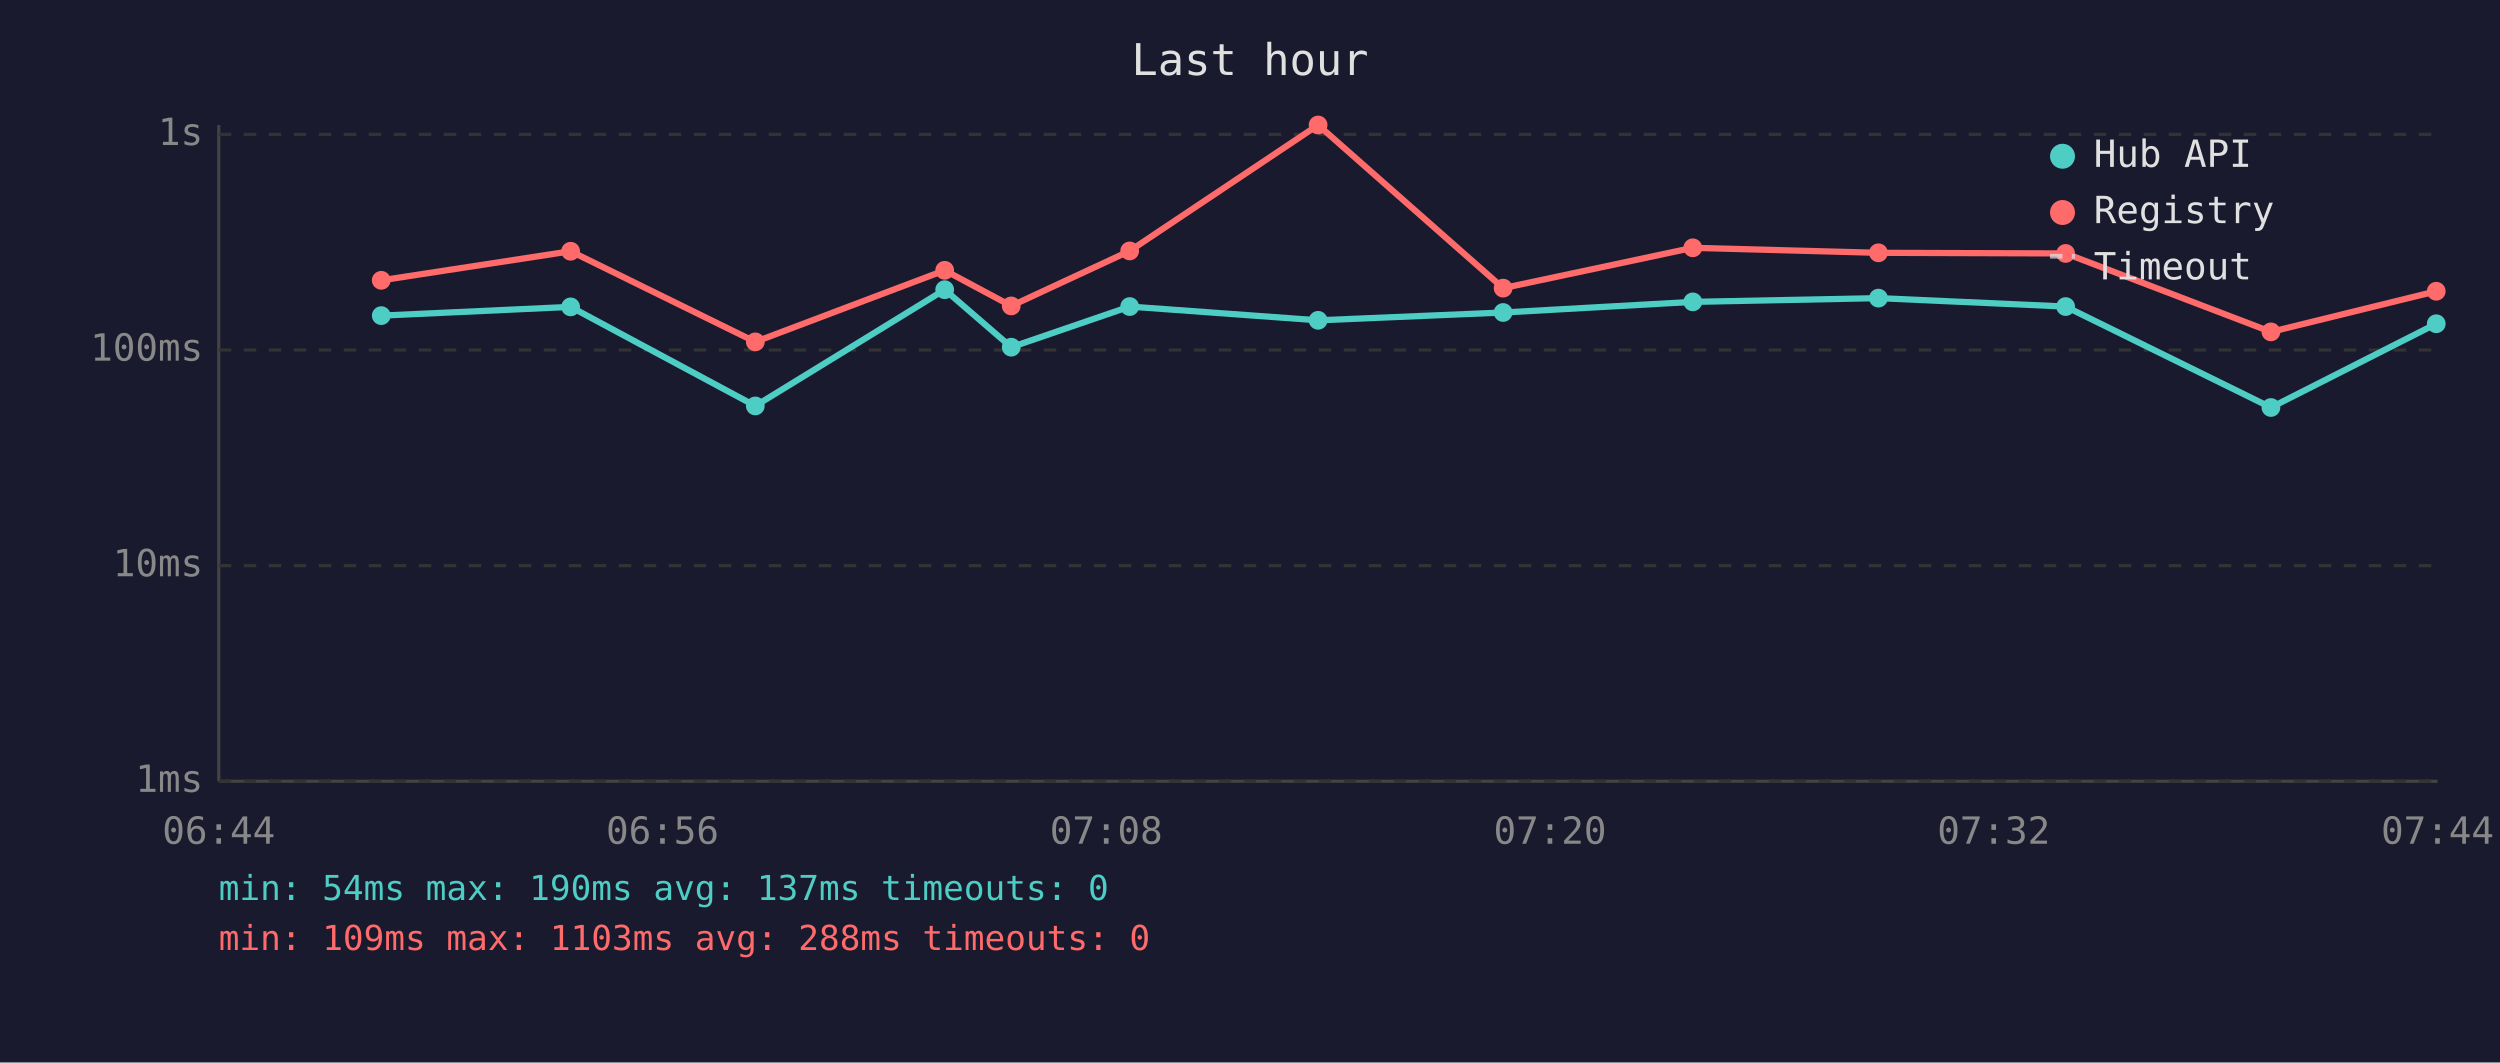
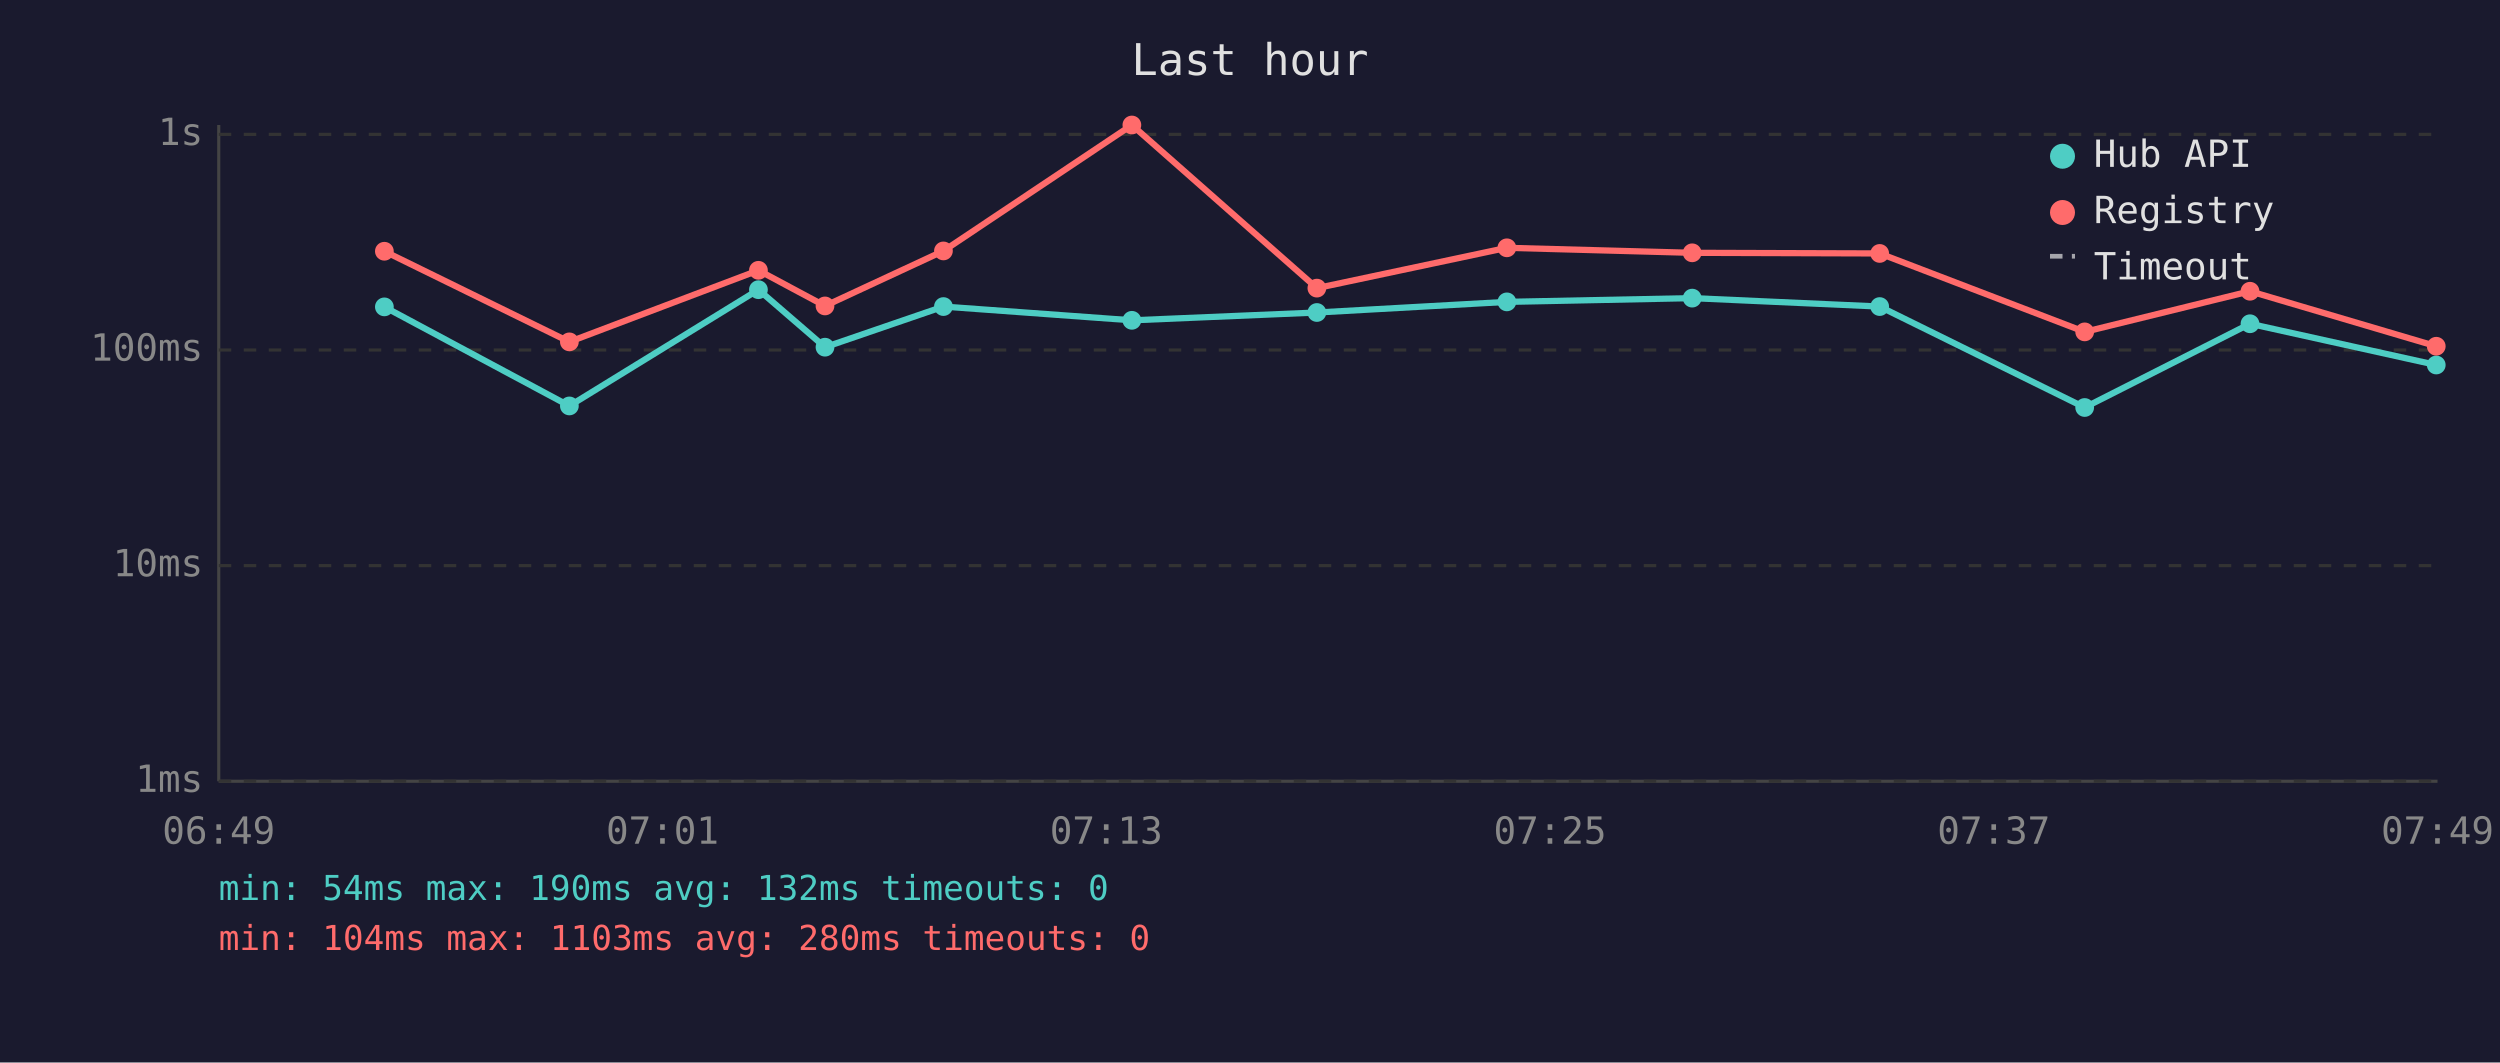
<svg xmlns="http://www.w3.org/2000/svg" viewBox="0 0 800 340" font-family="monospace" font-size="12">
  <rect width="800" height="340" fill="#1a1a2e" />
  <text x="400" y="24" fill="#e0e0e0" font-size="14" text-anchor="middle">Last hour</text>
  <line x1="70" y1="40" x2="70" y2="250" stroke="#444" stroke-width="1" />
  <line x1="70" y1="250" x2="780" y2="250" stroke="#444" stroke-width="1" />
  <line x1="70" y1="250" x2="780" y2="250" stroke="#333" stroke-width="1" stroke-dasharray="4" />
  <text x="65" y="250" fill="#888" text-anchor="end" dominant-baseline="middle">1ms</text>
  <line x1="70" y1="181" x2="780" y2="181" stroke="#333" stroke-width="1" stroke-dasharray="4" />
  <text x="65" y="181" fill="#888" text-anchor="end" dominant-baseline="middle">10ms</text>
  <line x1="70" y1="112" x2="780" y2="112" stroke="#333" stroke-width="1" stroke-dasharray="4" />
  <text x="65" y="112" fill="#888" text-anchor="end" dominant-baseline="middle">100ms</text>
  <line x1="70" y1="43" x2="780" y2="43" stroke="#333" stroke-width="1" stroke-dasharray="4" />
  <text x="65" y="43" fill="#888" text-anchor="end" dominant-baseline="middle">1s</text>
-   <text x="70" y="270" fill="#888" text-anchor="middle">06:44</text>
-   <text x="212" y="270" fill="#888" text-anchor="middle">06:56</text>
-   <text x="354" y="270" fill="#888" text-anchor="middle">07:08</text>
-   <text x="496" y="270" fill="#888" text-anchor="middle">07:20</text>
-   <text x="638" y="270" fill="#888" text-anchor="middle">07:32</text>
-   <text x="780" y="270" fill="#888" text-anchor="middle">07:44</text>
-   <polyline points="122.0,101.0 182.6,98.2 241.7,129.9 302.3,92.7 323.6,111.1 361.5,98.1 421.8,102.5 481.0,100.0 541.7,96.6 601.1,95.4 661.0,98.1 726.7,130.4 779.6,103.6" fill="none" stroke="#4ecdc4" stroke-width="2" opacity="1" />
-   <circle cx="122.0" cy="101.0" r="3" fill="#4ecdc4" />
-   <circle cx="182.6" cy="98.2" r="3" fill="#4ecdc4" />
-   <circle cx="241.7" cy="129.9" r="3" fill="#4ecdc4" />
-   <circle cx="302.3" cy="92.7" r="3" fill="#4ecdc4" />
-   <circle cx="323.6" cy="111.1" r="3" fill="#4ecdc4" />
-   <circle cx="361.5" cy="98.1" r="3" fill="#4ecdc4" />
-   <circle cx="421.8" cy="102.5" r="3" fill="#4ecdc4" />
-   <circle cx="481.0" cy="100.0" r="3" fill="#4ecdc4" />
-   <circle cx="541.7" cy="96.6" r="3" fill="#4ecdc4" />
-   <circle cx="601.1" cy="95.4" r="3" fill="#4ecdc4" />
-   <circle cx="661.0" cy="98.1" r="3" fill="#4ecdc4" />
-   <circle cx="726.7" cy="130.4" r="3" fill="#4ecdc4" />
-   <circle cx="779.6" cy="103.6" r="3" fill="#4ecdc4" />
-   <polyline points="122.0,89.7 182.6,80.4 241.7,109.4 302.3,86.5 323.6,97.9 361.5,80.3 421.8,40.0 481.0,92.2 541.7,79.3 601.1,80.9 661.0,81.1 726.7,106.2 779.6,93.2" fill="none" stroke="#ff6b6b" stroke-width="2" opacity="1" />
-   <circle cx="122.0" cy="89.7" r="3" fill="#ff6b6b" />
-   <circle cx="182.6" cy="80.4" r="3" fill="#ff6b6b" />
-   <circle cx="241.7" cy="109.4" r="3" fill="#ff6b6b" />
-   <circle cx="302.3" cy="86.5" r="3" fill="#ff6b6b" />
-   <circle cx="323.6" cy="97.9" r="3" fill="#ff6b6b" />
-   <circle cx="361.5" cy="80.3" r="3" fill="#ff6b6b" />
-   <circle cx="421.8" cy="40.0" r="3" fill="#ff6b6b" />
-   <circle cx="481.0" cy="92.2" r="3" fill="#ff6b6b" />
-   <circle cx="541.7" cy="79.3" r="3" fill="#ff6b6b" />
-   <circle cx="601.1" cy="80.9" r="3" fill="#ff6b6b" />
-   <circle cx="661.0" cy="81.1" r="3" fill="#ff6b6b" />
-   <circle cx="726.7" cy="106.2" r="3" fill="#ff6b6b" />
-   <circle cx="779.6" cy="93.2" r="3" fill="#ff6b6b" />
+   <text x="70" y="270" fill="#888" text-anchor="middle">06:49</text>
+   <text x="212" y="270" fill="#888" text-anchor="middle">07:01</text>
+   <text x="354" y="270" fill="#888" text-anchor="middle">07:13</text>
+   <text x="496" y="270" fill="#888" text-anchor="middle">07:25</text>
+   <text x="638" y="270" fill="#888" text-anchor="middle">07:37</text>
+   <text x="780" y="270" fill="#888" text-anchor="middle">07:49</text>
+   <polyline points="123.0,98.2 182.2,129.9 242.7,92.7 264.0,111.1 301.9,98.1 362.2,102.5 421.4,100.0 482.2,96.6 541.5,95.4 601.5,98.1 667.1,130.4 720.0,103.6 779.6,116.8" fill="none" stroke="#4ecdc4" stroke-width="2" opacity="1" />
+   <circle cx="123.0" cy="98.2" r="3" fill="#4ecdc4" />
+   <circle cx="182.2" cy="129.9" r="3" fill="#4ecdc4" />
+   <circle cx="242.7" cy="92.7" r="3" fill="#4ecdc4" />
+   <circle cx="264.0" cy="111.1" r="3" fill="#4ecdc4" />
+   <circle cx="301.9" cy="98.1" r="3" fill="#4ecdc4" />
+   <circle cx="362.2" cy="102.5" r="3" fill="#4ecdc4" />
+   <circle cx="421.4" cy="100.0" r="3" fill="#4ecdc4" />
+   <circle cx="482.2" cy="96.6" r="3" fill="#4ecdc4" />
+   <circle cx="541.5" cy="95.4" r="3" fill="#4ecdc4" />
+   <circle cx="601.5" cy="98.1" r="3" fill="#4ecdc4" />
+   <circle cx="667.1" cy="130.4" r="3" fill="#4ecdc4" />
+   <circle cx="720.0" cy="103.6" r="3" fill="#4ecdc4" />
+   <circle cx="779.6" cy="116.8" r="3" fill="#4ecdc4" />
+   <polyline points="123.0,80.4 182.2,109.4 242.7,86.5 264.0,97.9 301.9,80.3 362.2,40.0 421.4,92.2 482.2,79.3 541.5,80.9 601.5,81.1 667.1,106.2 720.0,93.2 779.6,110.8" fill="none" stroke="#ff6b6b" stroke-width="2" opacity="1" />
+   <circle cx="123.0" cy="80.4" r="3" fill="#ff6b6b" />
+   <circle cx="182.2" cy="109.4" r="3" fill="#ff6b6b" />
+   <circle cx="242.7" cy="86.5" r="3" fill="#ff6b6b" />
+   <circle cx="264.0" cy="97.9" r="3" fill="#ff6b6b" />
+   <circle cx="301.9" cy="80.3" r="3" fill="#ff6b6b" />
+   <circle cx="362.2" cy="40.0" r="3" fill="#ff6b6b" />
+   <circle cx="421.4" cy="92.2" r="3" fill="#ff6b6b" />
+   <circle cx="482.2" cy="79.3" r="3" fill="#ff6b6b" />
+   <circle cx="541.5" cy="80.9" r="3" fill="#ff6b6b" />
+   <circle cx="601.5" cy="81.1" r="3" fill="#ff6b6b" />
+   <circle cx="667.1" cy="106.2" r="3" fill="#ff6b6b" />
+   <circle cx="720.0" cy="93.2" r="3" fill="#ff6b6b" />
+   <circle cx="779.6" cy="110.8" r="3" fill="#ff6b6b" />
  <circle cx="660" cy="50" r="4" fill="#4ecdc4" />
  <text x="670" y="50" fill="#e0e0e0" dominant-baseline="middle">Hub API</text>
  <circle cx="660" cy="68" r="4" fill="#ff6b6b" />
  <text x="670" y="68" fill="#e0e0e0" dominant-baseline="middle">Registry</text>
  <line x1="656" y1="82" x2="664" y2="82" stroke="#e0e0e0" stroke-width="1.5" stroke-dasharray="4,3" opacity="0.7" />
  <text x="670" y="86" fill="#e0e0e0" dominant-baseline="middle">Timeout</text>
-   <text x="70" y="288" fill="#4ecdc4" font-size="11">min: 54ms  max: 190ms  avg: 137ms  timeouts: 0</text>
-   <text x="70" y="304" fill="#ff6b6b" font-size="11">min: 109ms  max: 1103ms  avg: 288ms  timeouts: 0</text>
+   <text x="70" y="288" fill="#4ecdc4" font-size="11">min: 54ms  max: 190ms  avg: 132ms  timeouts: 0</text>
+   <text x="70" y="304" fill="#ff6b6b" font-size="11">min: 104ms  max: 1103ms  avg: 280ms  timeouts: 0</text>
</svg>
